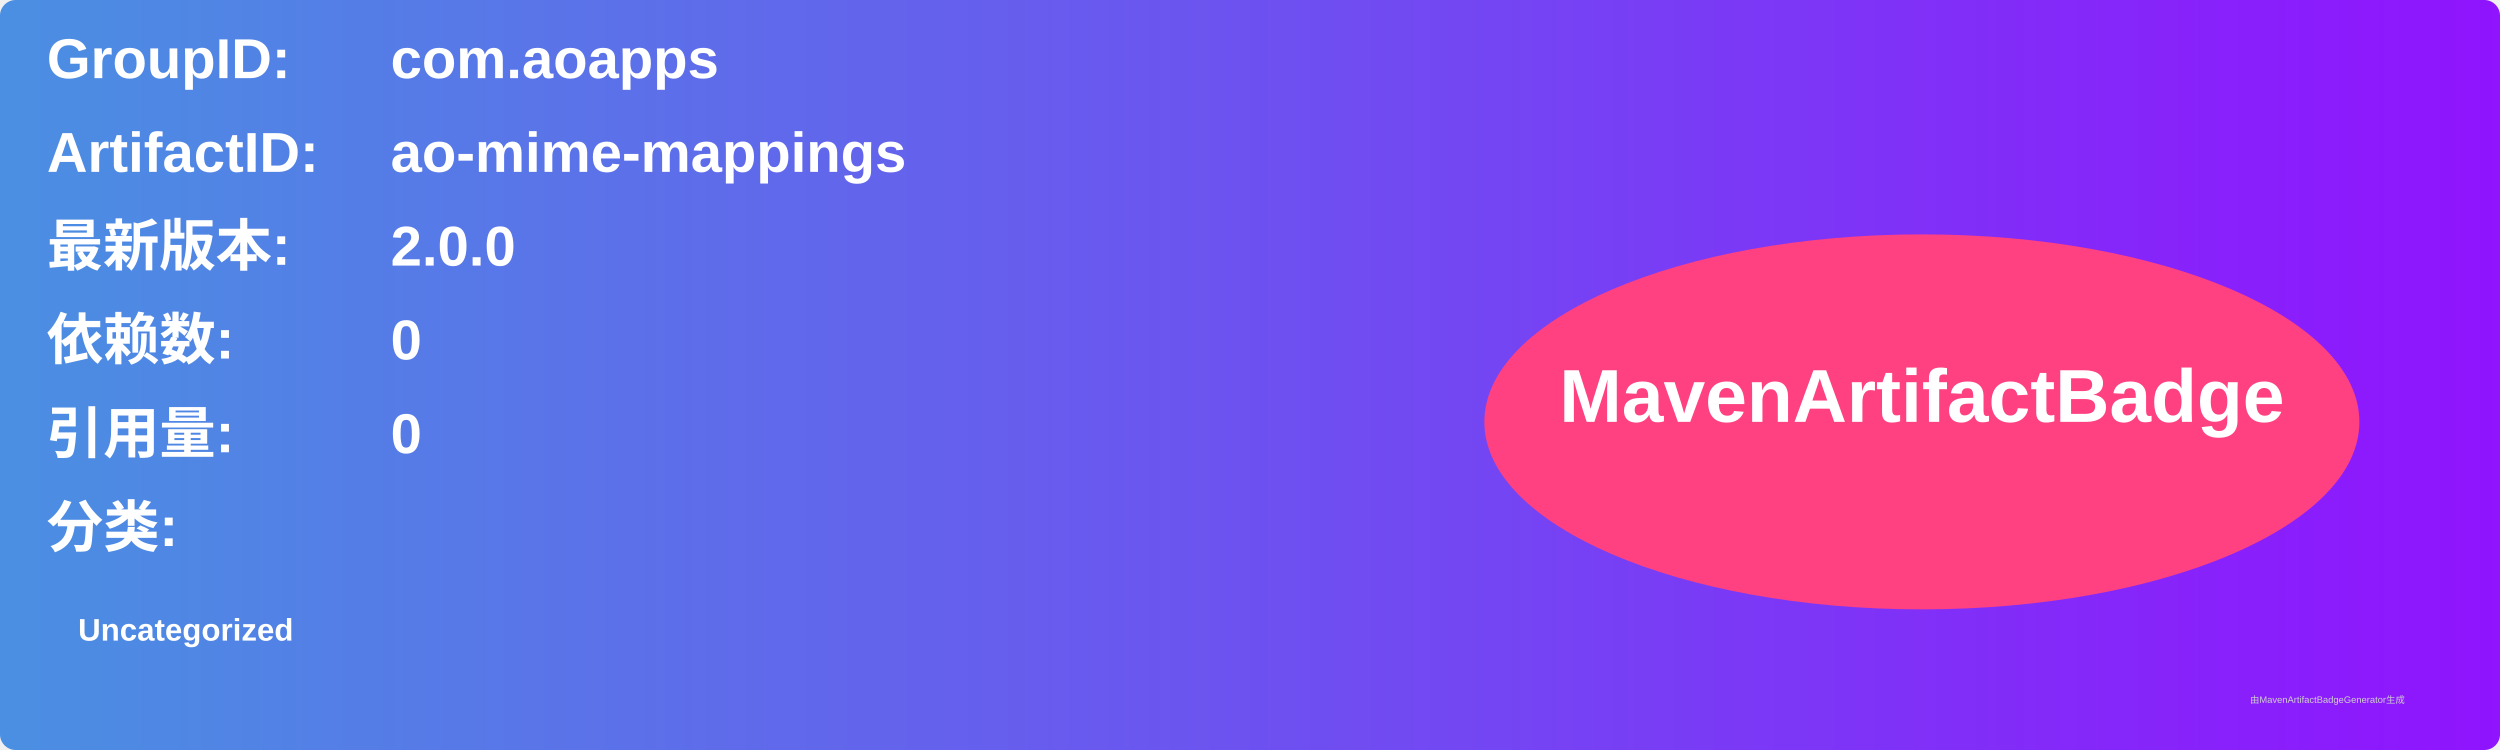
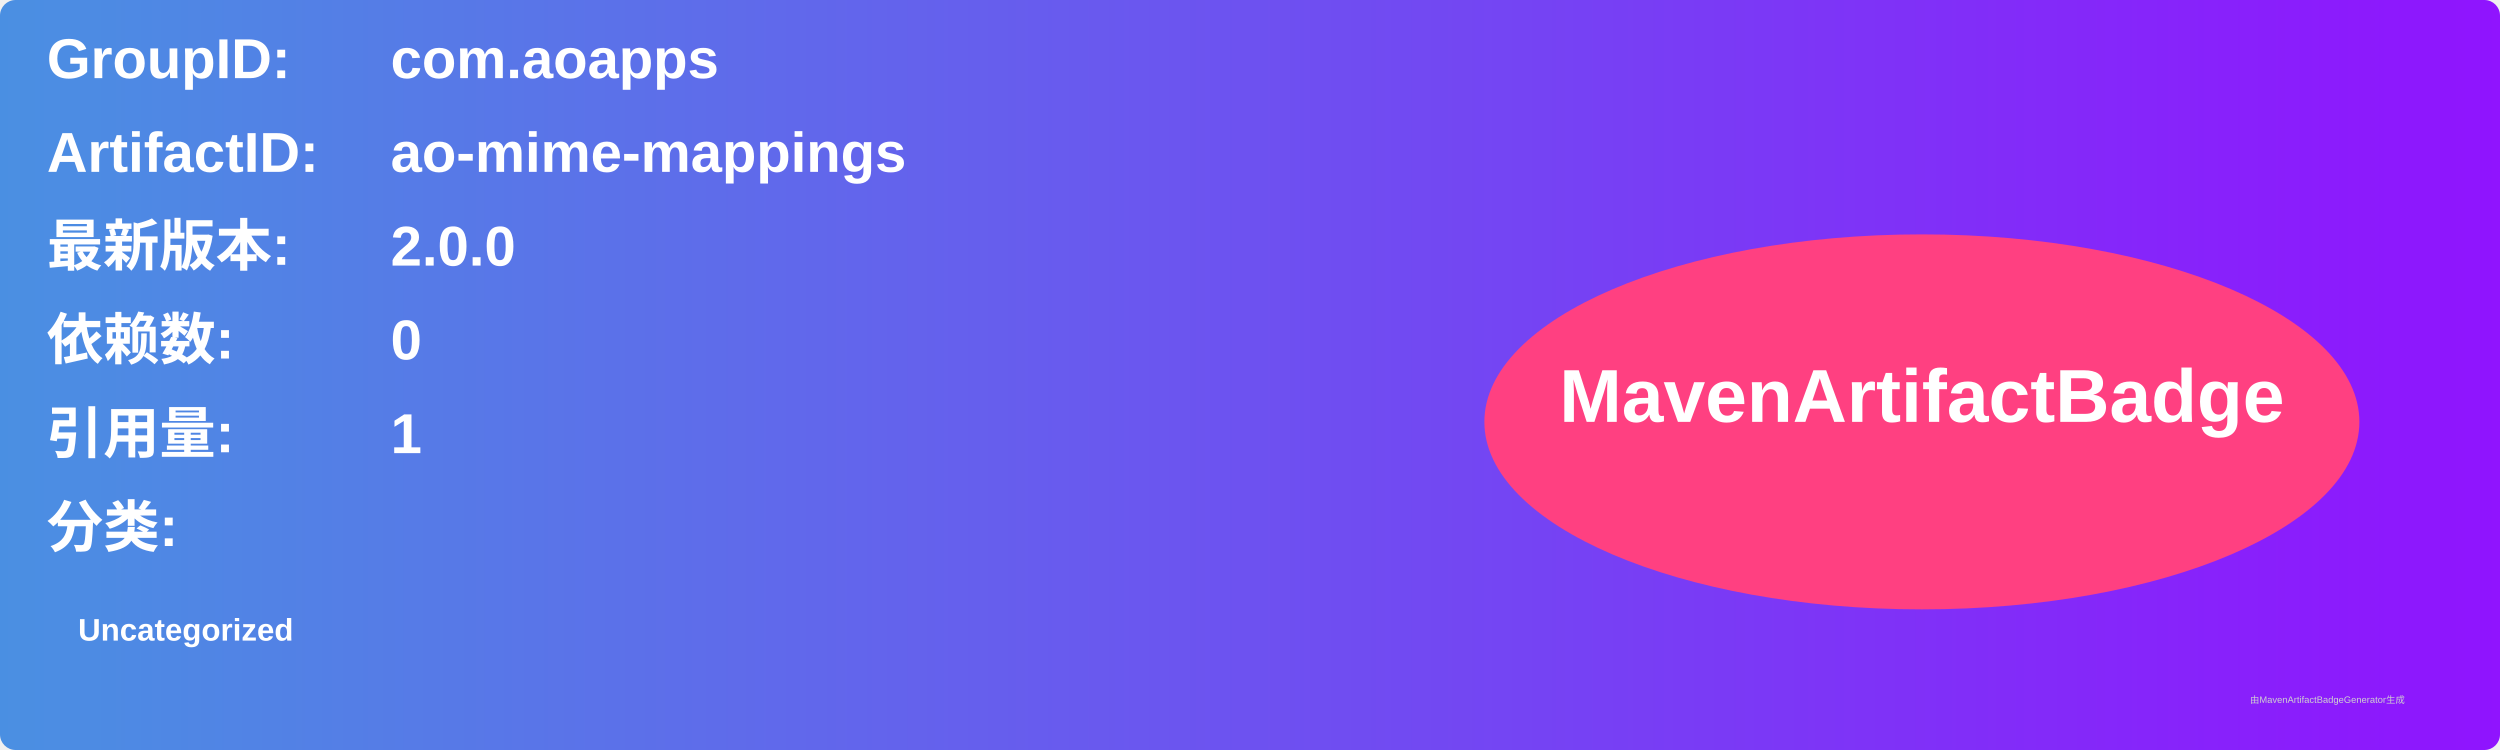
<svg xmlns="http://www.w3.org/2000/svg" width="800" height="240" viewBox="0 0 800 240">
  <linearGradient id="grad" x1="0%" y1="0%" x2="100%" y2="0%">
    <stop offset="0%" stop-color="#4a90e2" />
    <stop offset="100%" stop-color="#9013fe" />
  </linearGradient>
  <rect width="100%" height="100%" rx="5" ry="5" fill="url(#grad)" />
  <g transform="translate(15, 15)">
    <text x="0" y="10" font-family="Arial" font-size="18" fill="white" font-weight="bold" width="260">GroupID:</text>
    <text x="110" y="10" font-family="Arial" font-size="18" fill="white" font-weight="bold" width="460">com.aoapps</text>
    <text x="0" y="40" font-family="Arial" font-size="18" fill="white" font-weight="bold" width="260">ArtifactID:</text>
    <text x="110" y="40" font-family="Arial" font-size="18" fill="white" font-weight="bold" width="460">ao-mime-mappings</text>
    <text x="0" y="70" font-family="Arial" font-size="18" fill="white" font-weight="bold">最新版本:</text>
    <text x="110" y="70" font-family="Arial" font-size="18" fill="white" font-weight="bold">
      <tspan font-weight="bold">2.0.0</tspan>
    </text>
    <text x="0" y="100" font-family="Arial" font-size="18" fill="white" font-weight="bold">依赖数: </text>
    <text x="110" y="100" font-family="Arial" font-size="18" fill="white">
      <tspan font-weight="bold">0</tspan>
    </text>
    <text x="0" y="130" font-family="Arial" font-size="18" fill="white" font-weight="bold">引用量: </text>
    <text x="110" y="130" font-family="Arial" font-size="18" fill="white">
-       <tspan font-weight="bold">0</tspan>
+       <tspan font-weight="bold">1</tspan>
    </text>
    <text x="0" y="160" font-family="Arial" font-size="18" fill="white" font-weight="bold">分类:</text>
    <text x="10" y="190" font-family="Arial" font-size="10" fill="white">
      <tspan font-weight="bold">Uncategorized</tspan>
    </text>
    <ellipse cx="600" cy="120" rx="140" ry="60" fill="#ff4081" />
    <text x="600" y="120" text-anchor="middle" font-family="Arial" font-size="24" fill="white" font-weight="bold">MavenArtifactBadge</text>
  </g>
  <text x="720" y="225" font-family="Arial" font-size="3" fill="#d0d0d0">由MavenArtifactBadgeGenerator生成</text>
</svg>
